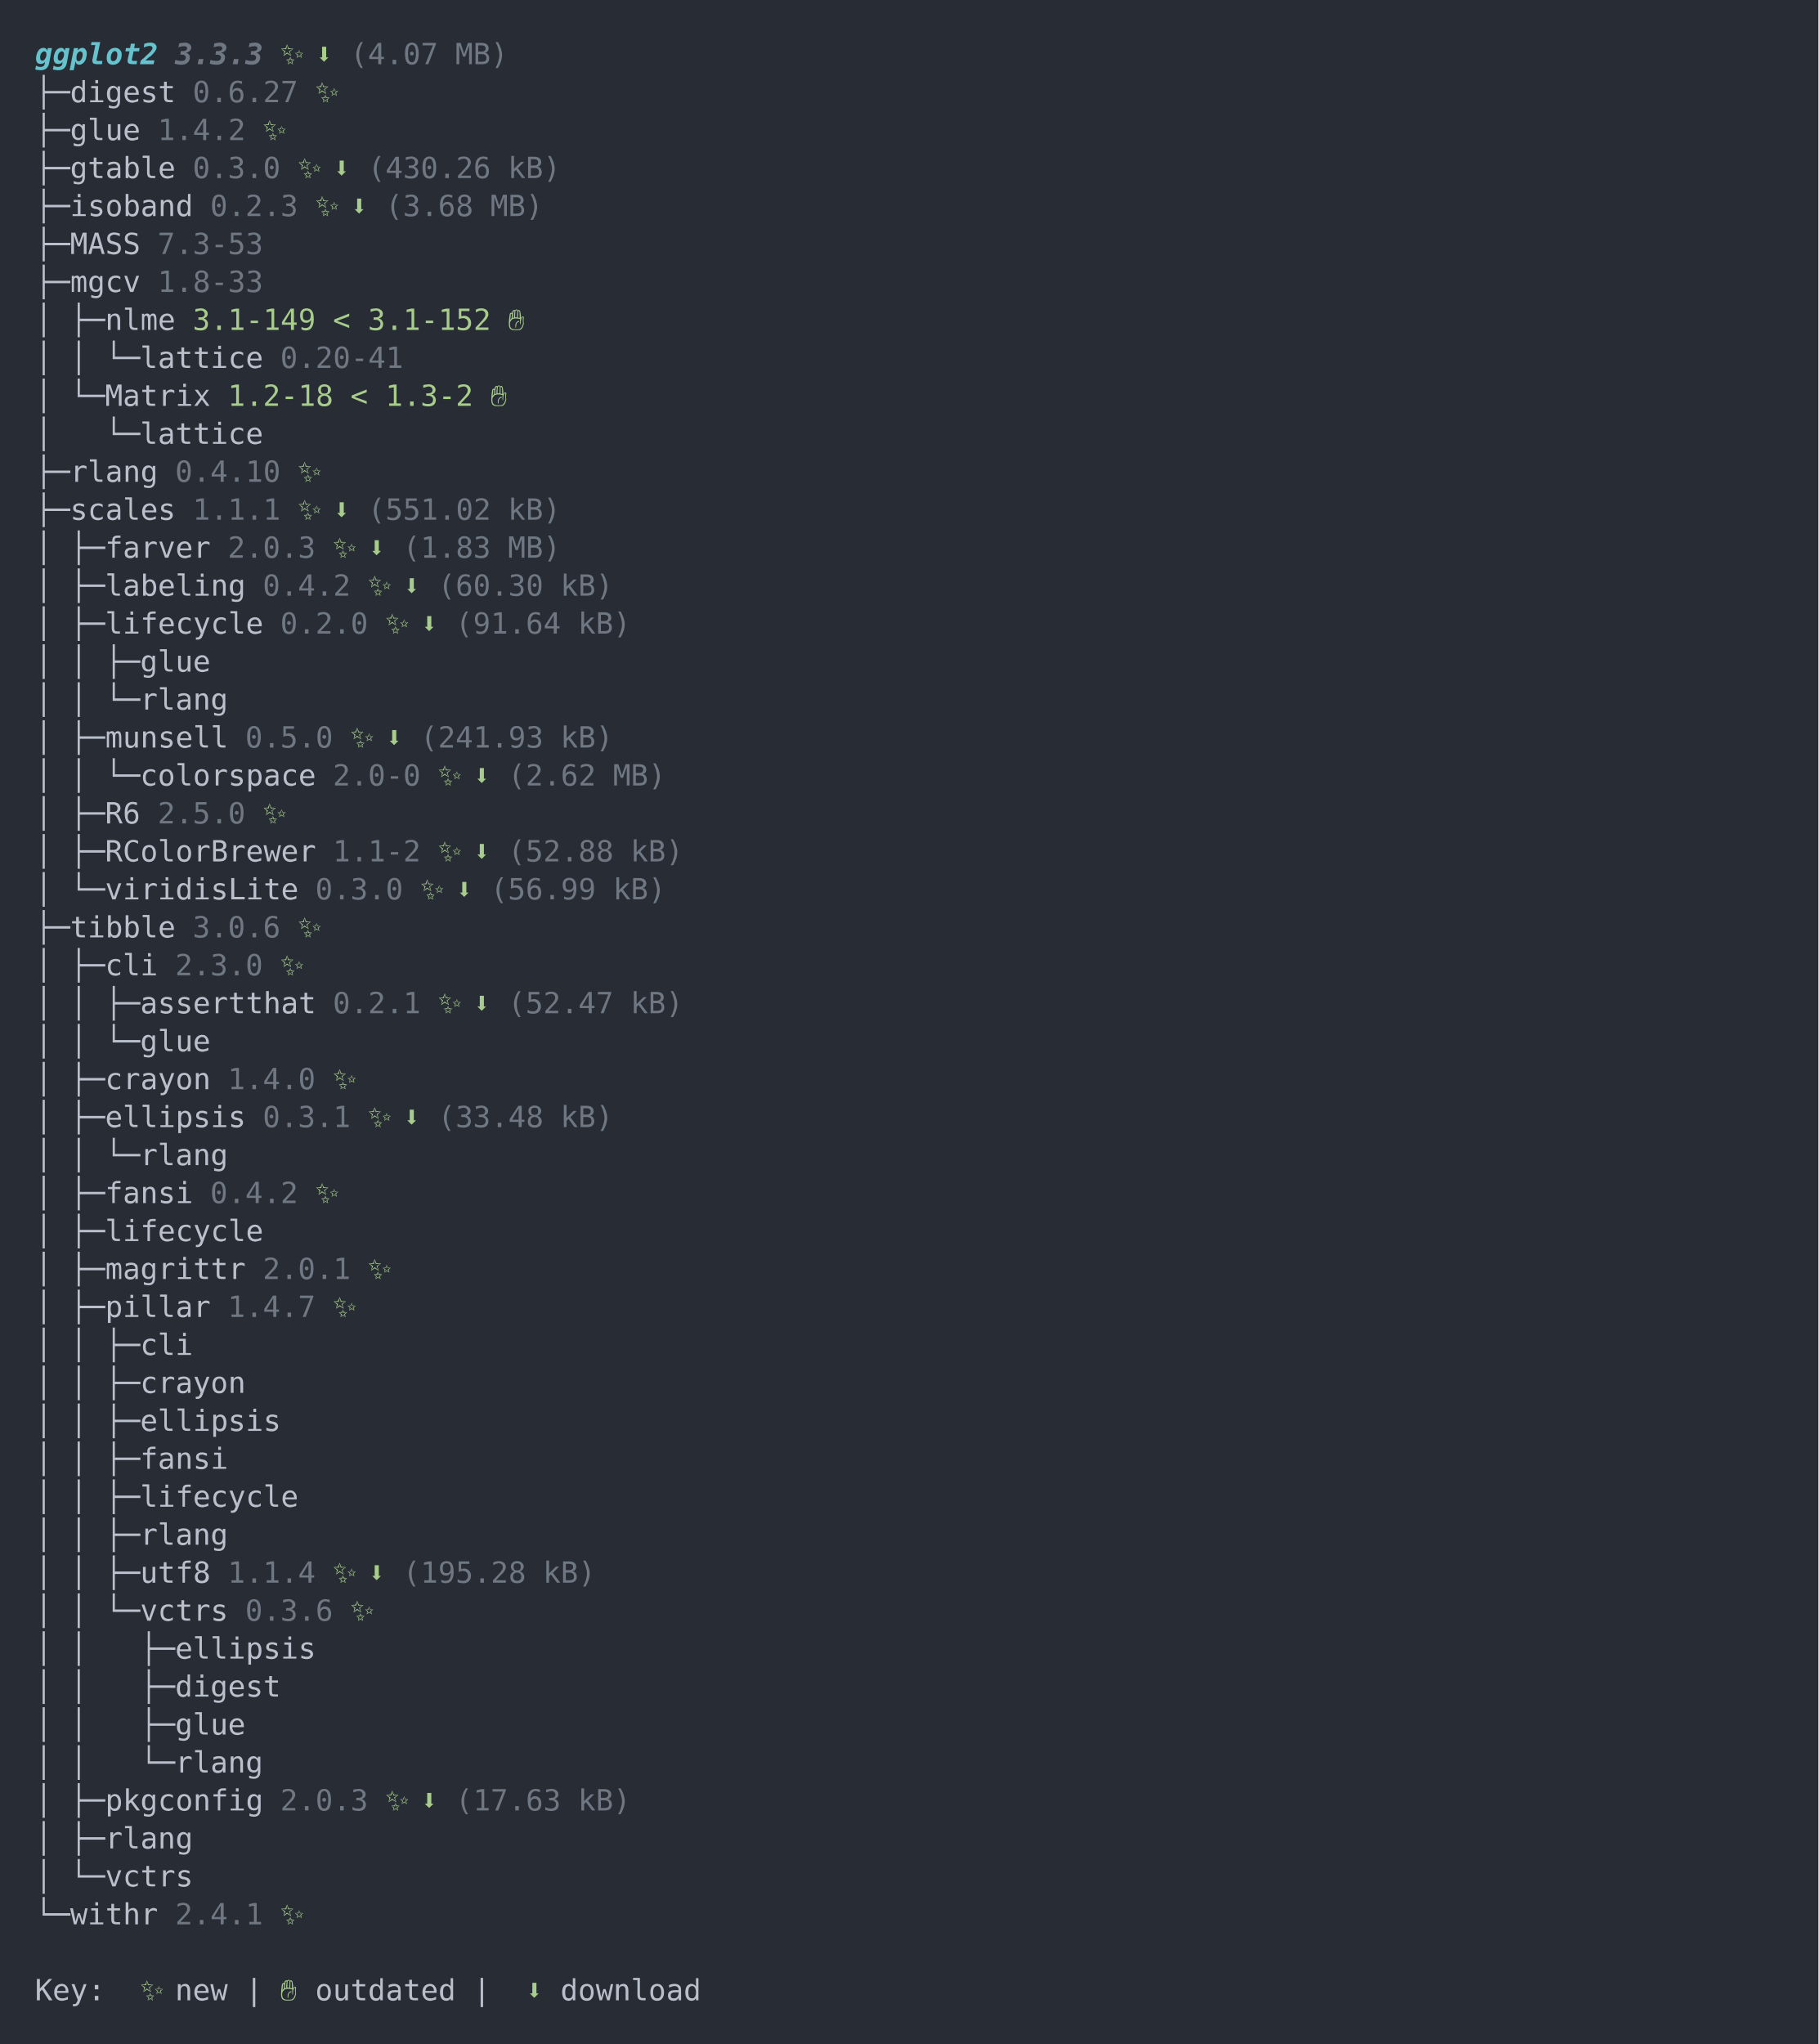
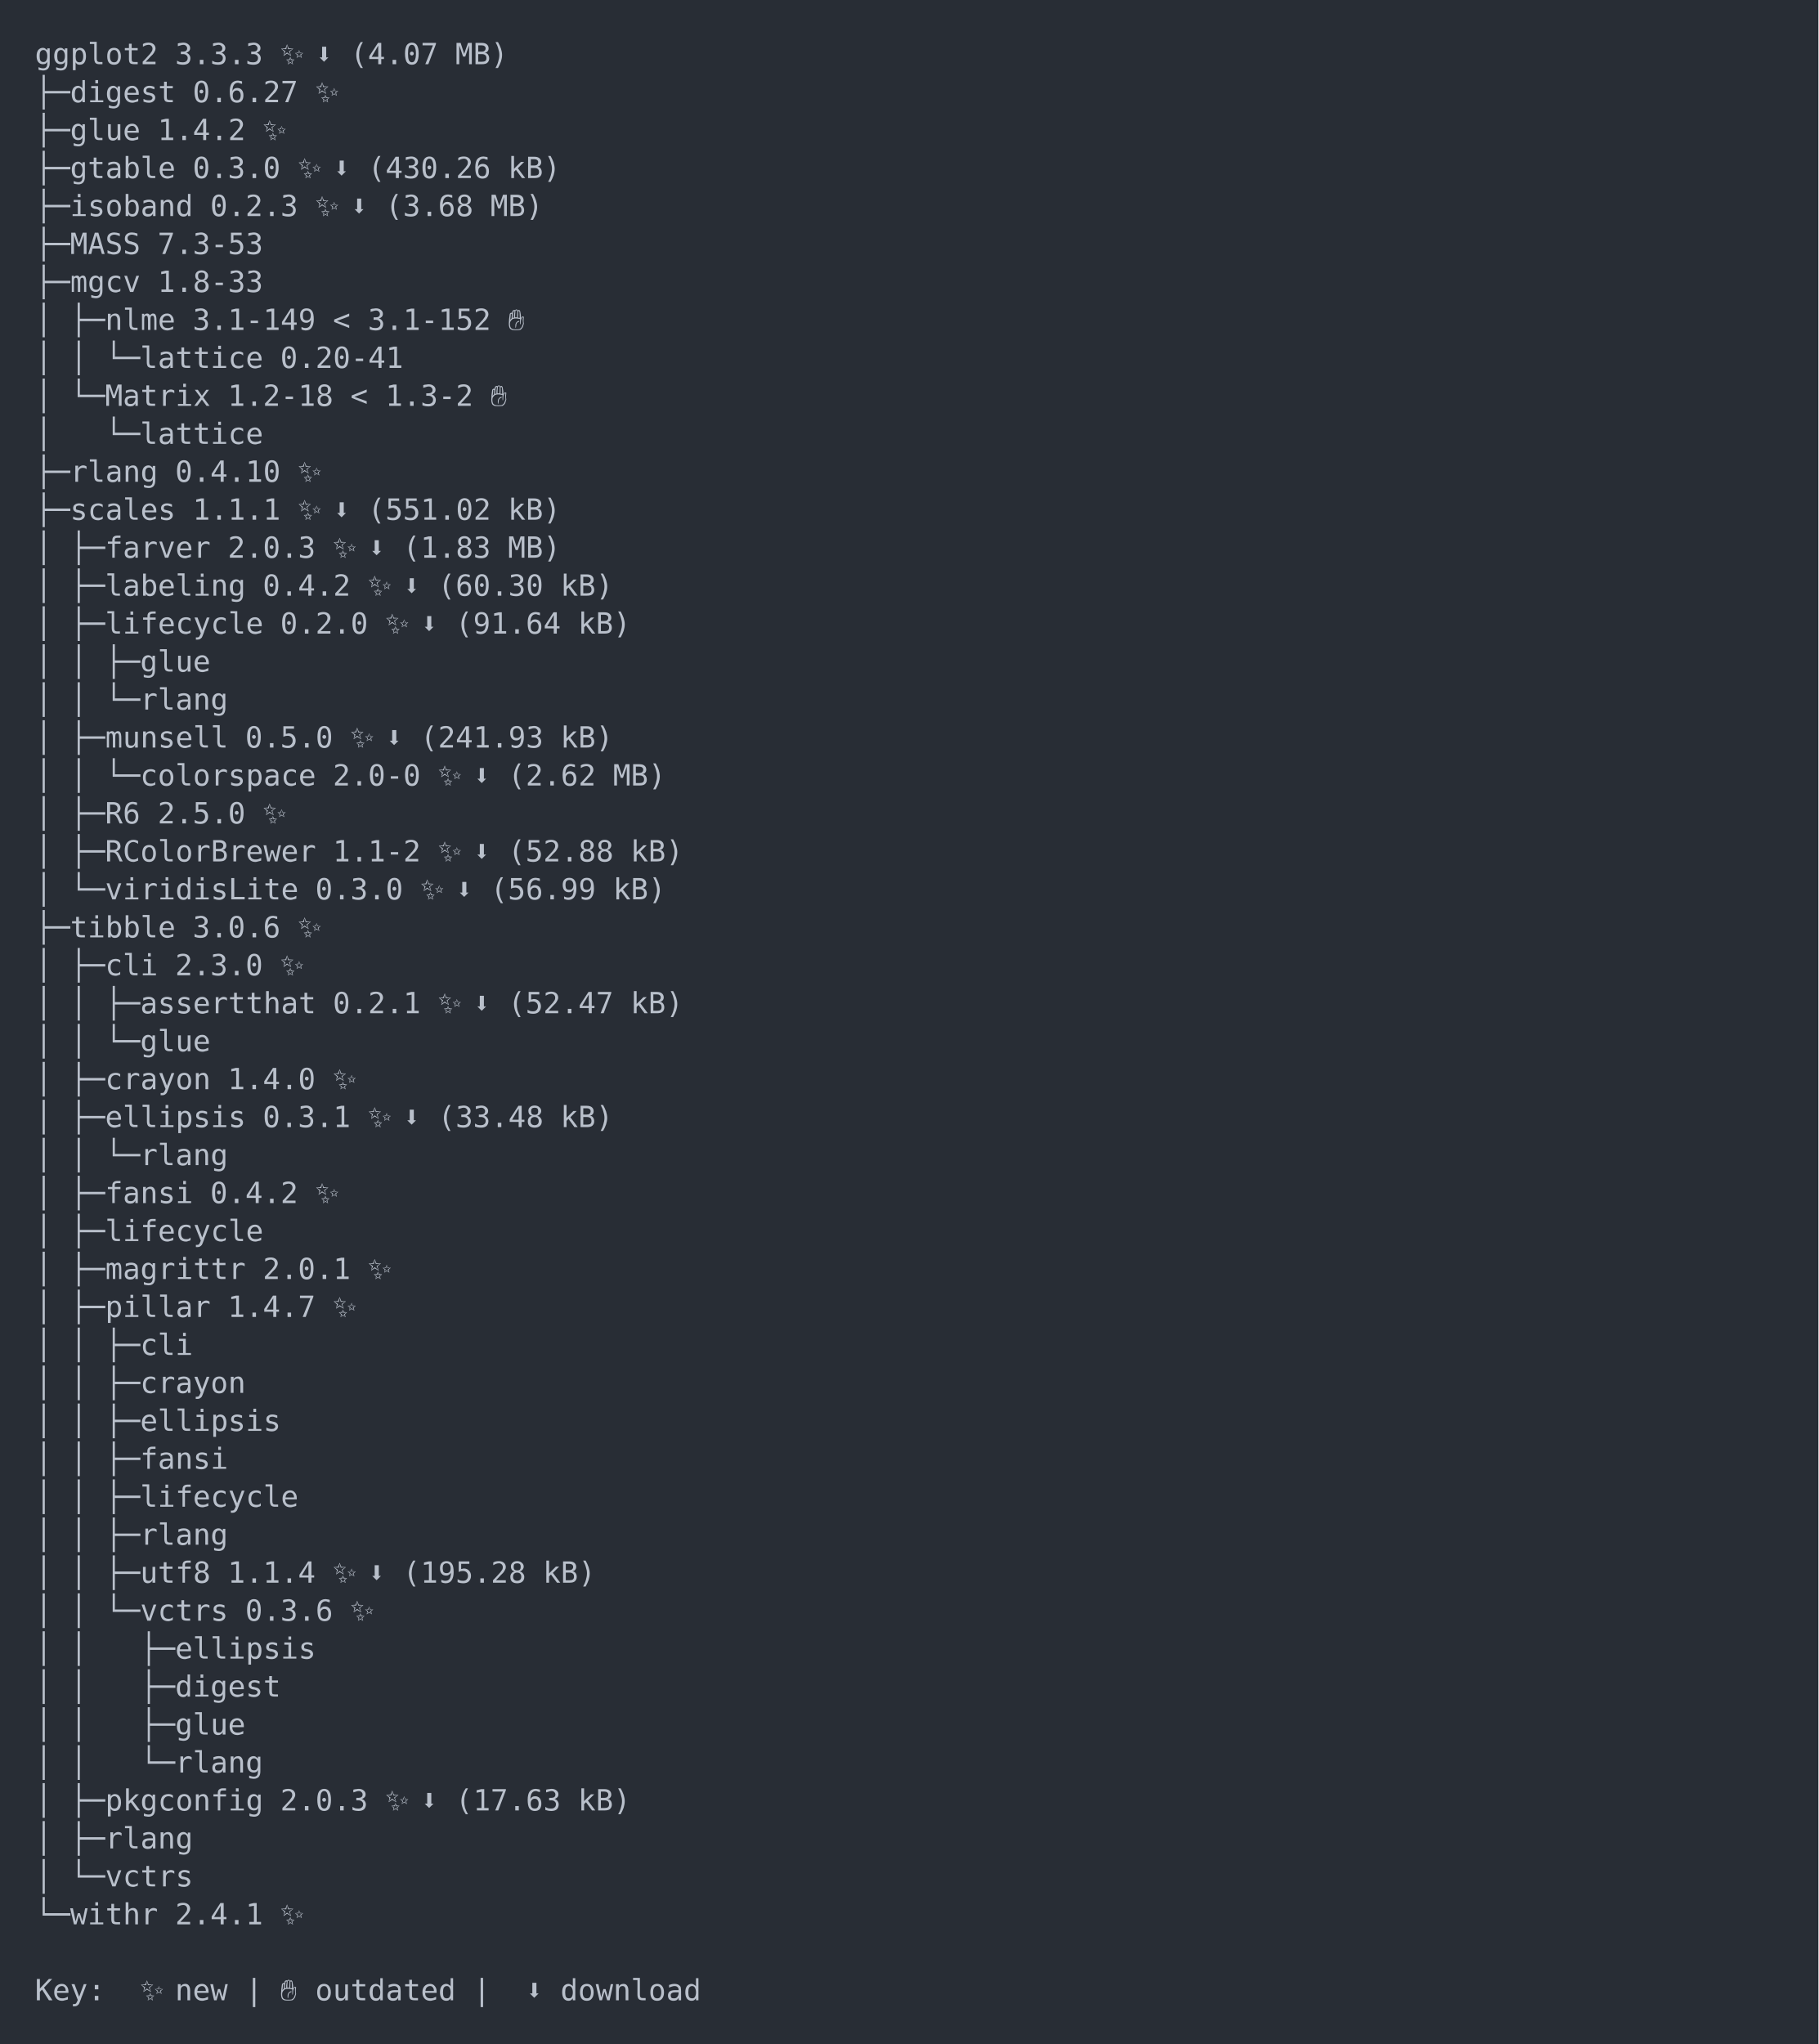
<svg xmlns="http://www.w3.org/2000/svg" xmlns:xlink="http://www.w3.org/1999/xlink" width="1040" height="1168.92">
  <rect width="1040" height="1168.92" rx="0" ry="0" class="a" />
  <svg height="1128.92" viewBox="0 0 100 112.892" width="1000" x="20" y="20">
-     <style>.a{fill:rgb(40,45,53)}.b{font-family:'Fira Code',Monaco,Consolas,Menlo,'Bitstream Vera Sans Mono','Powerline Symbols',monospace}.c{fill:rgb(185,192,203);white-space:pre}.d{fill:transparent}.e{fill:rgb(102,194,205);font-style:italic;font-weight:bold;white-space:pre}.f{fill:rgb(111,119,131);font-style:italic;font-weight:bold;white-space:pre}.g{fill:rgb(168,204,140);white-space:pre}.h{fill:rgb(111,119,131);white-space:pre}</style>
+     <style>.a{fill:rgb(40,45,53)}.b{font-family:'Fira Code',Monaco,Consolas,Menlo,'Bitstream Vera Sans Mono','Powerline Symbols',monospace}.c{fill:rgb(185,192,203);white-space:pre}.d{fill:transparent}</style>
    <g font-family="'Fira Code',Monaco,Consolas,Menlo,'Bitstream Vera Sans Mono','Powerline Symbols',monospace" font-size="1.67" class="b">
      <defs>
        <symbol id="1">
          <text x="0" y="1.67" class="c">│</text>
          <text x="2.004" y="1.67" class="c">│</text>
          <text x="4.008" y="1.67" class="c">└─rlang</text>
        </symbol>
        <symbol id="a">
          <rect height="53" width="100" x="0" y="0" class="d" />
        </symbol>
      </defs>
      <rect height="112.892" width="100" class="a" />
      <svg x="0" y="0" width="100">
        <svg x="0">
          <use xlink:href="#a" />
-           <text x="0" y="1.67" class="e">ggplot2</text>
-           <text x="8.016" y="1.67" class="f">3.3.3</text>
-           <text x="14.028" y="1.67" class="g">✨</text>
-           <text x="16.032" y="1.67" class="g">⬇</text>
-           <text x="18.036" y="1.67" class="h">(4.07</text>
-           <text x="24.048" y="1.67" class="h">MB)</text>
+           <text x="0" y="1.67" class="c">ggplot2</text>
+           <text x="8.016" y="1.67" class="c">3.3.3</text>
+           <text x="14.028" y="1.67" class="c">✨</text>
+           <text x="16.032" y="1.67" class="c">⬇</text>
+           <text x="18.036" y="1.67" class="c">(4.07</text>
+           <text x="24.048" y="1.67" class="c">MB)</text>
          <text x="0" y="3.841" class="c">├─digest</text>
-           <text x="9.018" y="3.841" class="h">0.6.27</text>
-           <text x="16.032" y="3.841" class="g">✨</text>
+           <text x="9.018" y="3.841" class="c">0.6.27</text>
+           <text x="16.032" y="3.841" class="c">✨</text>
          <text x="0" y="6.012" class="c">├─glue</text>
-           <text x="7.014" y="6.012" class="h">1.4.2</text>
-           <text x="13.026" y="6.012" class="g">✨</text>
+           <text x="7.014" y="6.012" class="c">1.4.2</text>
+           <text x="13.026" y="6.012" class="c">✨</text>
          <text x="0" y="8.183" class="c">├─gtable</text>
-           <text x="9.018" y="8.183" class="h">0.3.0</text>
-           <text x="15.03" y="8.183" class="g">✨</text>
-           <text x="17.034" y="8.183" class="g">⬇</text>
-           <text x="19.038" y="8.183" class="h">(430.26</text>
-           <text x="27.054" y="8.183" class="h">kB)</text>
+           <text x="9.018" y="8.183" class="c">0.3.0</text>
+           <text x="15.03" y="8.183" class="c">✨</text>
+           <text x="17.034" y="8.183" class="c">⬇</text>
+           <text x="19.038" y="8.183" class="c">(430.26</text>
+           <text x="27.054" y="8.183" class="c">kB)</text>
          <text x="0" y="10.354" class="c">├─isoband</text>
-           <text x="10.02" y="10.354" class="h">0.2.3</text>
-           <text x="16.032" y="10.354" class="g">✨</text>
-           <text x="18.036" y="10.354" class="g">⬇</text>
-           <text x="20.04" y="10.354" class="h">(3.68</text>
-           <text x="26.052" y="10.354" class="h">MB)</text>
+           <text x="10.02" y="10.354" class="c">0.2.3</text>
+           <text x="16.032" y="10.354" class="c">✨</text>
+           <text x="18.036" y="10.354" class="c">⬇</text>
+           <text x="20.04" y="10.354" class="c">(3.68</text>
+           <text x="26.052" y="10.354" class="c">MB)</text>
          <text x="0" y="12.525" class="c">├─MASS</text>
-           <text x="7.014" y="12.525" class="h">7.3-53</text>
+           <text x="7.014" y="12.525" class="c">7.3-53</text>
          <text x="0" y="14.696" class="c">├─mgcv</text>
-           <text x="7.014" y="14.696" class="h">1.8-33</text>
+           <text x="7.014" y="14.696" class="c">1.8-33</text>
          <text x="0" y="16.867" class="c">│</text>
          <text x="2.004" y="16.867" class="c">├─nlme</text>
-           <text x="9.018" y="16.867" class="g">3.1-149</text>
-           <text x="17.034" y="16.867" class="g">&lt;</text>
-           <text x="19.038" y="16.867" class="g">3.1-152</text>
-           <text x="27.054" y="16.867" class="g">✋</text>
+           <text x="9.018" y="16.867" class="c">3.1-149</text>
+           <text x="17.034" y="16.867" class="c">&lt;</text>
+           <text x="19.038" y="16.867" class="c">3.1-152</text>
+           <text x="27.054" y="16.867" class="c">✋</text>
          <text x="0" y="19.038" class="c">│</text>
          <text x="2.004" y="19.038" class="c">│</text>
          <text x="4.008" y="19.038" class="c">└─lattice</text>
-           <text x="14.028" y="19.038" class="h">0.20-41</text>
+           <text x="14.028" y="19.038" class="c">0.20-41</text>
          <text x="0" y="21.209" class="c">│</text>
          <text x="2.004" y="21.209" class="c">└─Matrix</text>
-           <text x="11.022" y="21.209" class="g">1.2-18</text>
-           <text x="18.036" y="21.209" class="g">&lt;</text>
-           <text x="20.04" y="21.209" class="g">1.3-2</text>
-           <text x="26.052" y="21.209" class="g">✋</text>
+           <text x="11.022" y="21.209" class="c">1.2-18</text>
+           <text x="18.036" y="21.209" class="c">&lt;</text>
+           <text x="20.04" y="21.209" class="c">1.3-2</text>
+           <text x="26.052" y="21.209" class="c">✋</text>
          <text x="0" y="23.38" class="c">│</text>
          <text x="4.008" y="23.38" class="c">└─lattice</text>
          <text x="0" y="25.551" class="c">├─rlang</text>
-           <text x="8.016" y="25.551" class="h">0.4.10</text>
-           <text x="15.03" y="25.551" class="g">✨</text>
+           <text x="8.016" y="25.551" class="c">0.4.10</text>
+           <text x="15.03" y="25.551" class="c">✨</text>
          <text x="0" y="27.722" class="c">├─scales</text>
-           <text x="9.018" y="27.722" class="h">1.1.1</text>
-           <text x="15.03" y="27.722" class="g">✨</text>
-           <text x="17.034" y="27.722" class="g">⬇</text>
-           <text x="19.038" y="27.722" class="h">(551.02</text>
-           <text x="27.054" y="27.722" class="h">kB)</text>
+           <text x="9.018" y="27.722" class="c">1.1.1</text>
+           <text x="15.03" y="27.722" class="c">✨</text>
+           <text x="17.034" y="27.722" class="c">⬇</text>
+           <text x="19.038" y="27.722" class="c">(551.02</text>
+           <text x="27.054" y="27.722" class="c">kB)</text>
          <text x="0" y="29.893" class="c">│</text>
          <text x="2.004" y="29.893" class="c">├─farver</text>
-           <text x="11.022" y="29.893" class="h">2.0.3</text>
-           <text x="17.034" y="29.893" class="g">✨</text>
-           <text x="19.038" y="29.893" class="g">⬇</text>
-           <text x="21.042" y="29.893" class="h">(1.83</text>
-           <text x="27.054" y="29.893" class="h">MB)</text>
+           <text x="11.022" y="29.893" class="c">2.0.3</text>
+           <text x="17.034" y="29.893" class="c">✨</text>
+           <text x="19.038" y="29.893" class="c">⬇</text>
+           <text x="21.042" y="29.893" class="c">(1.83</text>
+           <text x="27.054" y="29.893" class="c">MB)</text>
          <text x="0" y="32.064" class="c">│</text>
          <text x="2.004" y="32.064" class="c">├─labeling</text>
-           <text x="13.026" y="32.064" class="h">0.4.2</text>
-           <text x="19.038" y="32.064" class="g">✨</text>
-           <text x="21.042" y="32.064" class="g">⬇</text>
-           <text x="23.046" y="32.064" class="h">(60.30</text>
-           <text x="30.06" y="32.064" class="h">kB)</text>
+           <text x="13.026" y="32.064" class="c">0.4.2</text>
+           <text x="19.038" y="32.064" class="c">✨</text>
+           <text x="21.042" y="32.064" class="c">⬇</text>
+           <text x="23.046" y="32.064" class="c">(60.30</text>
+           <text x="30.06" y="32.064" class="c">kB)</text>
          <text x="0" y="34.235" class="c">│</text>
          <text x="2.004" y="34.235" class="c">├─lifecycle</text>
-           <text x="14.028" y="34.235" class="h">0.2.0</text>
-           <text x="20.04" y="34.235" class="g">✨</text>
-           <text x="22.044" y="34.235" class="g">⬇</text>
-           <text x="24.048" y="34.235" class="h">(91.64</text>
-           <text x="31.062" y="34.235" class="h">kB)</text>
+           <text x="14.028" y="34.235" class="c">0.2.0</text>
+           <text x="20.04" y="34.235" class="c">✨</text>
+           <text x="22.044" y="34.235" class="c">⬇</text>
+           <text x="24.048" y="34.235" class="c">(91.64</text>
+           <text x="31.062" y="34.235" class="c">kB)</text>
          <text x="0" y="36.406" class="c">│</text>
          <text x="2.004" y="36.406" class="c">│</text>
          <text x="4.008" y="36.406" class="c">├─glue</text>
          <use xlink:href="#1" y="36.907" />
          <text x="0" y="40.748" class="c">│</text>
          <text x="2.004" y="40.748" class="c">├─munsell</text>
-           <text x="12.024" y="40.748" class="h">0.5.0</text>
-           <text x="18.036" y="40.748" class="g">✨</text>
-           <text x="20.04" y="40.748" class="g">⬇</text>
-           <text x="22.044" y="40.748" class="h">(241.93</text>
-           <text x="30.06" y="40.748" class="h">kB)</text>
+           <text x="12.024" y="40.748" class="c">0.5.0</text>
+           <text x="18.036" y="40.748" class="c">✨</text>
+           <text x="20.04" y="40.748" class="c">⬇</text>
+           <text x="22.044" y="40.748" class="c">(241.93</text>
+           <text x="30.06" y="40.748" class="c">kB)</text>
          <text x="0" y="42.919" class="c">│</text>
          <text x="2.004" y="42.919" class="c">│</text>
          <text x="4.008" y="42.919" class="c">└─colorspace</text>
-           <text x="17.034" y="42.919" class="h">2.0-0</text>
-           <text x="23.046" y="42.919" class="g">✨</text>
-           <text x="25.05" y="42.919" class="g">⬇</text>
-           <text x="27.054" y="42.919" class="h">(2.62</text>
-           <text x="33.066" y="42.919" class="h">MB)</text>
+           <text x="17.034" y="42.919" class="c">2.0-0</text>
+           <text x="23.046" y="42.919" class="c">✨</text>
+           <text x="25.05" y="42.919" class="c">⬇</text>
+           <text x="27.054" y="42.919" class="c">(2.62</text>
+           <text x="33.066" y="42.919" class="c">MB)</text>
          <text x="0" y="45.09" class="c">│</text>
          <text x="2.004" y="45.09" class="c">├─R6</text>
-           <text x="7.014" y="45.09" class="h">2.5.0</text>
-           <text x="13.026" y="45.09" class="g">✨</text>
+           <text x="7.014" y="45.09" class="c">2.5.0</text>
+           <text x="13.026" y="45.09" class="c">✨</text>
          <text x="0" y="47.261" class="c">│</text>
          <text x="2.004" y="47.261" class="c">├─RColorBrewer</text>
-           <text x="17.034" y="47.261" class="h">1.1-2</text>
-           <text x="23.046" y="47.261" class="g">✨</text>
-           <text x="25.05" y="47.261" class="g">⬇</text>
-           <text x="27.054" y="47.261" class="h">(52.88</text>
-           <text x="34.068" y="47.261" class="h">kB)</text>
+           <text x="17.034" y="47.261" class="c">1.1-2</text>
+           <text x="23.046" y="47.261" class="c">✨</text>
+           <text x="25.05" y="47.261" class="c">⬇</text>
+           <text x="27.054" y="47.261" class="c">(52.88</text>
+           <text x="34.068" y="47.261" class="c">kB)</text>
          <text x="0" y="49.432" class="c">│</text>
          <text x="2.004" y="49.432" class="c">└─viridisLite</text>
-           <text x="16.032" y="49.432" class="h">0.3.0</text>
-           <text x="22.044" y="49.432" class="g">✨</text>
-           <text x="24.048" y="49.432" class="g">⬇</text>
-           <text x="26.052" y="49.432" class="h">(56.99</text>
-           <text x="33.066" y="49.432" class="h">kB)</text>
+           <text x="16.032" y="49.432" class="c">0.3.0</text>
+           <text x="22.044" y="49.432" class="c">✨</text>
+           <text x="24.048" y="49.432" class="c">⬇</text>
+           <text x="26.052" y="49.432" class="c">(56.99</text>
+           <text x="33.066" y="49.432" class="c">kB)</text>
          <text x="0" y="51.603" class="c">├─tibble</text>
-           <text x="9.018" y="51.603" class="h">3.0.6</text>
-           <text x="15.03" y="51.603" class="g">✨</text>
+           <text x="9.018" y="51.603" class="c">3.0.6</text>
+           <text x="15.03" y="51.603" class="c">✨</text>
          <text x="0" y="53.774" class="c">│</text>
          <text x="2.004" y="53.774" class="c">├─cli</text>
-           <text x="8.016" y="53.774" class="h">2.3.0</text>
-           <text x="14.028" y="53.774" class="g">✨</text>
+           <text x="8.016" y="53.774" class="c">2.3.0</text>
+           <text x="14.028" y="53.774" class="c">✨</text>
          <text x="0" y="55.945" class="c">│</text>
          <text x="2.004" y="55.945" class="c">│</text>
          <text x="4.008" y="55.945" class="c">├─assertthat</text>
-           <text x="17.034" y="55.945" class="h">0.2.1</text>
-           <text x="23.046" y="55.945" class="g">✨</text>
-           <text x="25.05" y="55.945" class="g">⬇</text>
-           <text x="27.054" y="55.945" class="h">(52.47</text>
-           <text x="34.068" y="55.945" class="h">kB)</text>
+           <text x="17.034" y="55.945" class="c">0.2.1</text>
+           <text x="23.046" y="55.945" class="c">✨</text>
+           <text x="25.05" y="55.945" class="c">⬇</text>
+           <text x="27.054" y="55.945" class="c">(52.47</text>
+           <text x="34.068" y="55.945" class="c">kB)</text>
          <text x="0" y="58.116" class="c">│</text>
          <text x="2.004" y="58.116" class="c">│</text>
          <text x="4.008" y="58.116" class="c">└─glue</text>
          <text x="0" y="60.287" class="c">│</text>
          <text x="2.004" y="60.287" class="c">├─crayon</text>
-           <text x="11.022" y="60.287" class="h">1.4.0</text>
-           <text x="17.034" y="60.287" class="g">✨</text>
+           <text x="11.022" y="60.287" class="c">1.4.0</text>
+           <text x="17.034" y="60.287" class="c">✨</text>
          <text x="0" y="62.458" class="c">│</text>
          <text x="2.004" y="62.458" class="c">├─ellipsis</text>
-           <text x="13.026" y="62.458" class="h">0.3.1</text>
-           <text x="19.038" y="62.458" class="g">✨</text>
-           <text x="21.042" y="62.458" class="g">⬇</text>
-           <text x="23.046" y="62.458" class="h">(33.48</text>
-           <text x="30.06" y="62.458" class="h">kB)</text>
+           <text x="13.026" y="62.458" class="c">0.3.1</text>
+           <text x="19.038" y="62.458" class="c">✨</text>
+           <text x="21.042" y="62.458" class="c">⬇</text>
+           <text x="23.046" y="62.458" class="c">(33.48</text>
+           <text x="30.06" y="62.458" class="c">kB)</text>
          <use xlink:href="#1" y="62.959" />
          <text x="0" y="66.8" class="c">│</text>
          <text x="2.004" y="66.8" class="c">├─fansi</text>
-           <text x="10.02" y="66.8" class="h">0.4.2</text>
-           <text x="16.032" y="66.8" class="g">✨</text>
+           <text x="10.02" y="66.8" class="c">0.4.2</text>
+           <text x="16.032" y="66.8" class="c">✨</text>
          <text x="0" y="68.971" class="c">│</text>
          <text x="2.004" y="68.971" class="c">├─lifecycle</text>
          <text x="0" y="71.142" class="c">│</text>
          <text x="2.004" y="71.142" class="c">├─magrittr</text>
-           <text x="13.026" y="71.142" class="h">2.0.1</text>
-           <text x="19.038" y="71.142" class="g">✨</text>
+           <text x="13.026" y="71.142" class="c">2.0.1</text>
+           <text x="19.038" y="71.142" class="c">✨</text>
          <text x="0" y="73.313" class="c">│</text>
          <text x="2.004" y="73.313" class="c">├─pillar</text>
-           <text x="11.022" y="73.313" class="h">1.4.7</text>
-           <text x="17.034" y="73.313" class="g">✨</text>
+           <text x="11.022" y="73.313" class="c">1.4.7</text>
+           <text x="17.034" y="73.313" class="c">✨</text>
          <text x="0" y="75.484" class="c">│</text>
          <text x="2.004" y="75.484" class="c">│</text>
          <text x="4.008" y="75.484" class="c">├─cli</text>
          <text x="0" y="77.655" class="c">│</text>
          <text x="2.004" y="77.655" class="c">│</text>
          <text x="4.008" y="77.655" class="c">├─crayon</text>
          <text x="0" y="79.826" class="c">│</text>
          <text x="2.004" y="79.826" class="c">│</text>
          <text x="4.008" y="79.826" class="c">├─ellipsis</text>
          <text x="0" y="81.997" class="c">│</text>
          <text x="2.004" y="81.997" class="c">│</text>
          <text x="4.008" y="81.997" class="c">├─fansi</text>
          <text x="0" y="84.168" class="c">│</text>
          <text x="2.004" y="84.168" class="c">│</text>
          <text x="4.008" y="84.168" class="c">├─lifecycle</text>
          <text x="0" y="86.339" class="c">│</text>
          <text x="2.004" y="86.339" class="c">│</text>
          <text x="4.008" y="86.339" class="c">├─rlang</text>
          <text x="0" y="88.51" class="c">│</text>
          <text x="2.004" y="88.51" class="c">│</text>
          <text x="4.008" y="88.51" class="c">├─utf8</text>
-           <text x="11.022" y="88.51" class="h">1.1.4</text>
-           <text x="17.034" y="88.51" class="g">✨</text>
-           <text x="19.038" y="88.51" class="g">⬇</text>
-           <text x="21.042" y="88.51" class="h">(195.28</text>
-           <text x="29.058" y="88.51" class="h">kB)</text>
+           <text x="11.022" y="88.51" class="c">1.1.4</text>
+           <text x="17.034" y="88.51" class="c">✨</text>
+           <text x="19.038" y="88.51" class="c">⬇</text>
+           <text x="21.042" y="88.51" class="c">(195.28</text>
+           <text x="29.058" y="88.51" class="c">kB)</text>
          <text x="0" y="90.681" class="c">│</text>
          <text x="2.004" y="90.681" class="c">│</text>
          <text x="4.008" y="90.681" class="c">└─vctrs</text>
-           <text x="12.024" y="90.681" class="h">0.3.6</text>
-           <text x="18.036" y="90.681" class="g">✨</text>
+           <text x="12.024" y="90.681" class="c">0.3.6</text>
+           <text x="18.036" y="90.681" class="c">✨</text>
          <text x="0" y="92.852" class="c">│</text>
          <text x="2.004" y="92.852" class="c">│</text>
          <text x="6.012" y="92.852" class="c">├─ellipsis</text>
          <text x="0" y="95.023" class="c">│</text>
          <text x="2.004" y="95.023" class="c">│</text>
          <text x="6.012" y="95.023" class="c">├─digest</text>
          <text x="0" y="97.194" class="c">│</text>
          <text x="2.004" y="97.194" class="c">│</text>
          <text x="6.012" y="97.194" class="c">├─glue</text>
          <text x="0" y="99.365" class="c">│</text>
          <text x="2.004" y="99.365" class="c">│</text>
          <text x="6.012" y="99.365" class="c">└─rlang</text>
          <text x="0" y="101.536" class="c">│</text>
          <text x="2.004" y="101.536" class="c">├─pkgconfig</text>
-           <text x="14.028" y="101.536" class="h">2.0.3</text>
-           <text x="20.04" y="101.536" class="g">✨</text>
-           <text x="22.044" y="101.536" class="g">⬇</text>
-           <text x="24.048" y="101.536" class="h">(17.63</text>
-           <text x="31.062" y="101.536" class="h">kB)</text>
+           <text x="14.028" y="101.536" class="c">2.0.3</text>
+           <text x="20.04" y="101.536" class="c">✨</text>
+           <text x="22.044" y="101.536" class="c">⬇</text>
+           <text x="24.048" y="101.536" class="c">(17.63</text>
+           <text x="31.062" y="101.536" class="c">kB)</text>
          <text x="0" y="103.707" class="c">│</text>
          <text x="2.004" y="103.707" class="c">├─rlang</text>
          <text x="0" y="105.878" class="c">│</text>
          <text x="2.004" y="105.878" class="c">└─vctrs</text>
          <text x="0" y="108.049" class="c">└─withr</text>
-           <text x="8.016" y="108.049" class="h">2.4.1</text>
-           <text x="14.028" y="108.049" class="g">✨</text>
+           <text x="8.016" y="108.049" class="c">2.4.1</text>
+           <text x="14.028" y="108.049" class="c">✨</text>
          <text x="0" y="112.391" class="c">Key:</text>
-           <text x="6.012" y="112.391" class="g">✨</text>
+           <text x="6.012" y="112.391" class="c">✨</text>
          <text x="8.016" y="112.391" class="c">new</text>
          <text x="12.024" y="112.391" class="c">|</text>
-           <text x="14.028" y="112.391" class="g">✋</text>
+           <text x="14.028" y="112.391" class="c">✋</text>
          <text x="16.032" y="112.391" class="c">outdated</text>
          <text x="25.05" y="112.391" class="c">|</text>
-           <text x="28.056" y="112.391" class="g">⬇</text>
+           <text x="28.056" y="112.391" class="c">⬇</text>
          <text x="30.06" y="112.391" class="c">download</text>
        </svg>
      </svg>
    </g>
  </svg>
</svg>
